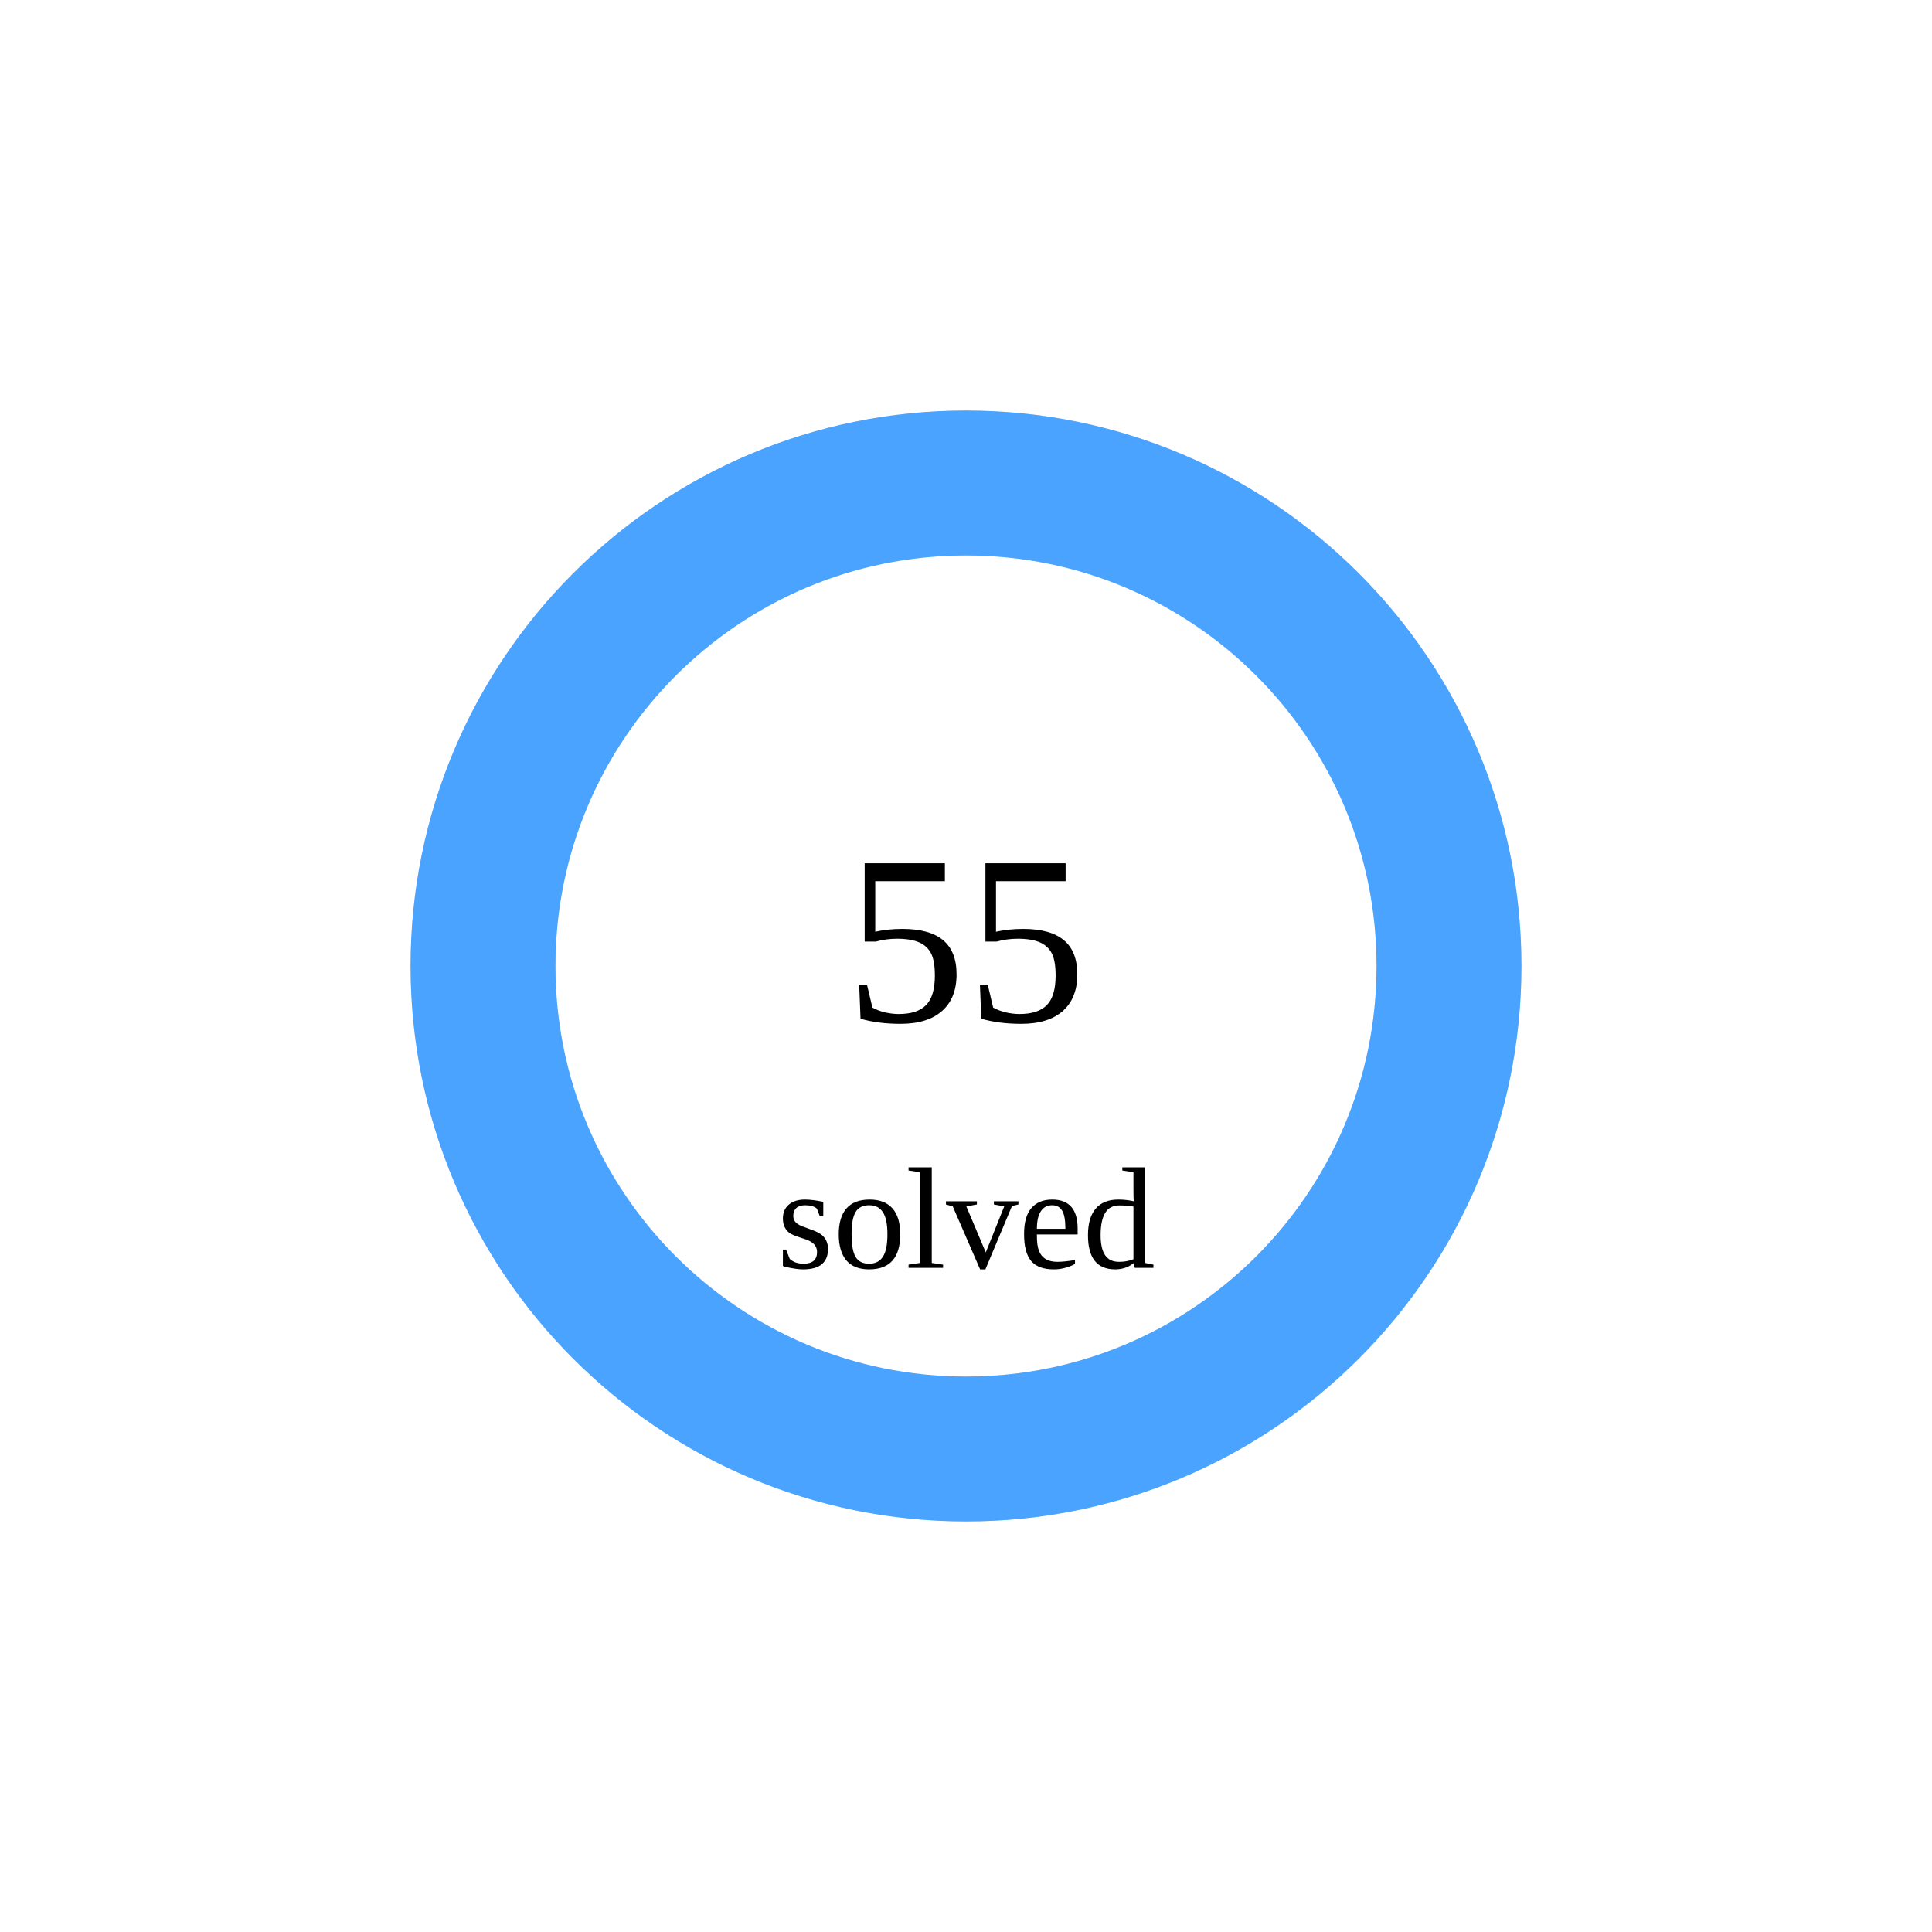
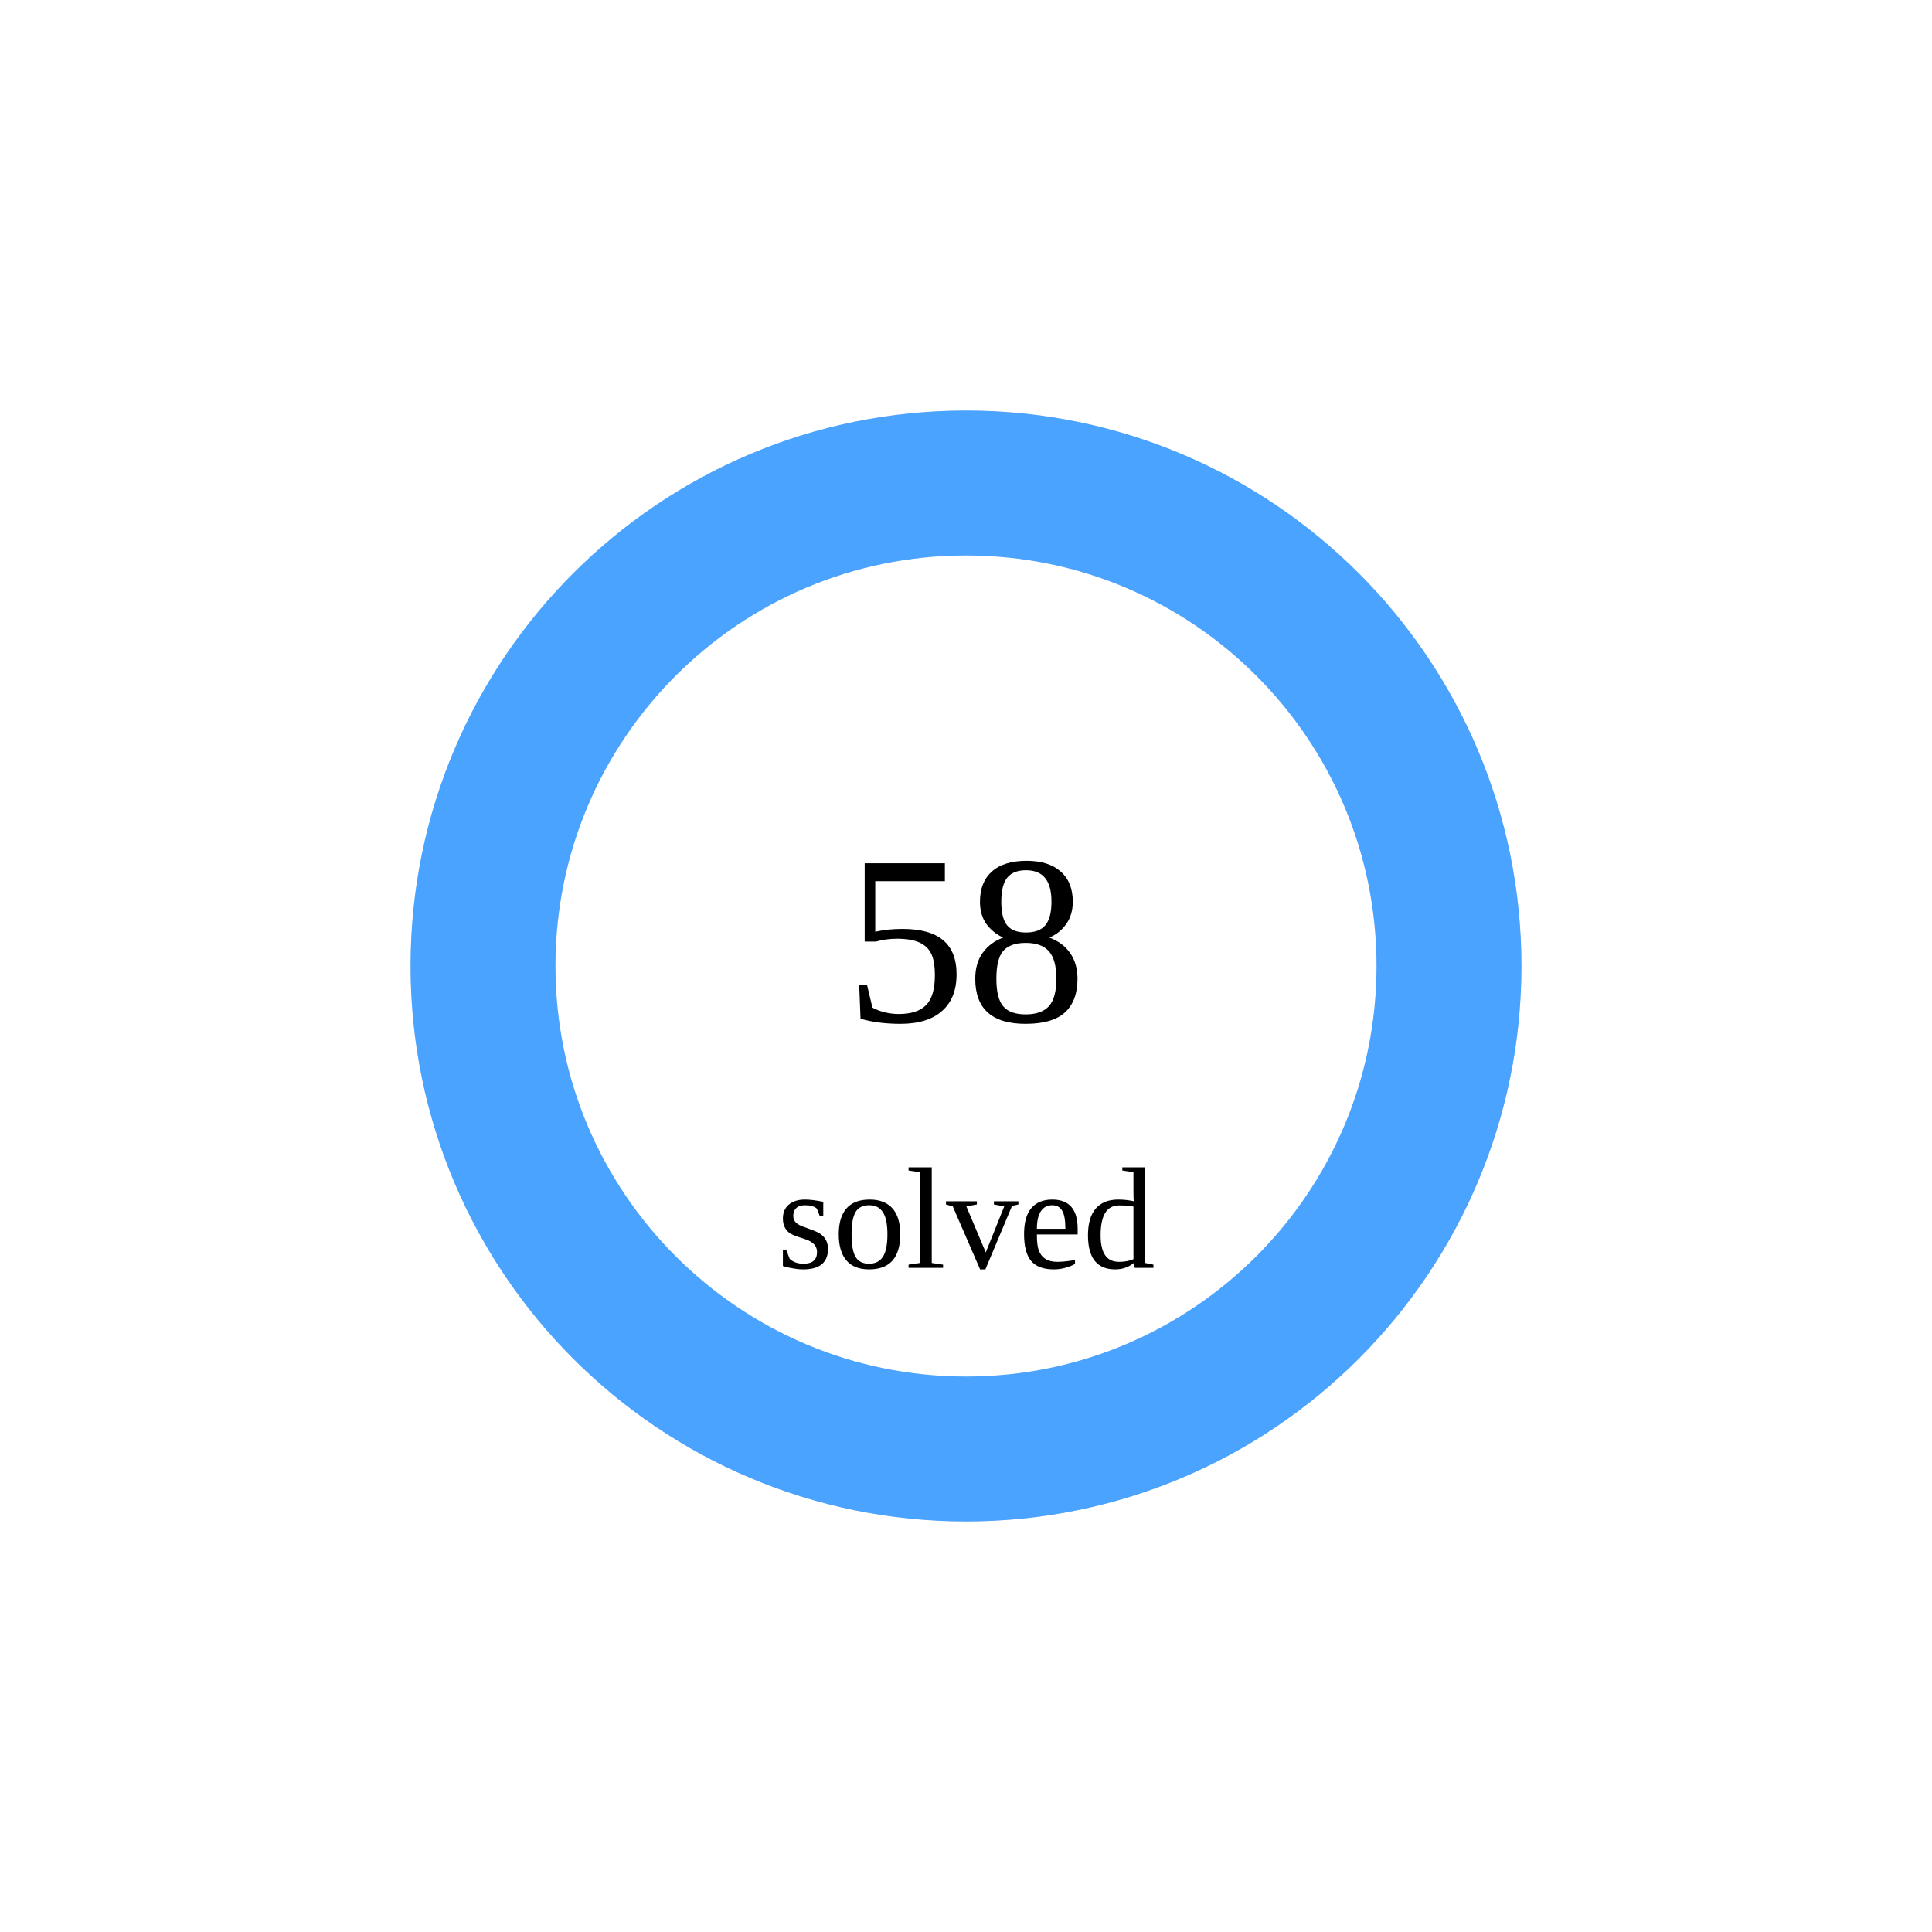
<svg xmlns="http://www.w3.org/2000/svg" width="160" height="160">
  <circle cx="80" cy="80" r="40" stroke="#e5e7eb" stroke-width="12" fill="none" />
  <circle cx="80" cy="80" r="40" stroke="rgb(74,163,255)" stroke-width="12" fill="none" stroke-dasharray="251.327 0.0" transform="rotate(-90 80 80)" stroke-linecap="round" />
-   <text x="80" y="80" font-size="20" text-anchor="middle" dominant-baseline="middle">55</text>
+   <text x="80" y="80" font-size="20" text-anchor="middle" dominant-baseline="middle">58</text>
  <text x="80" y="105" font-size="12" text-anchor="middle">solved</text>
</svg>
